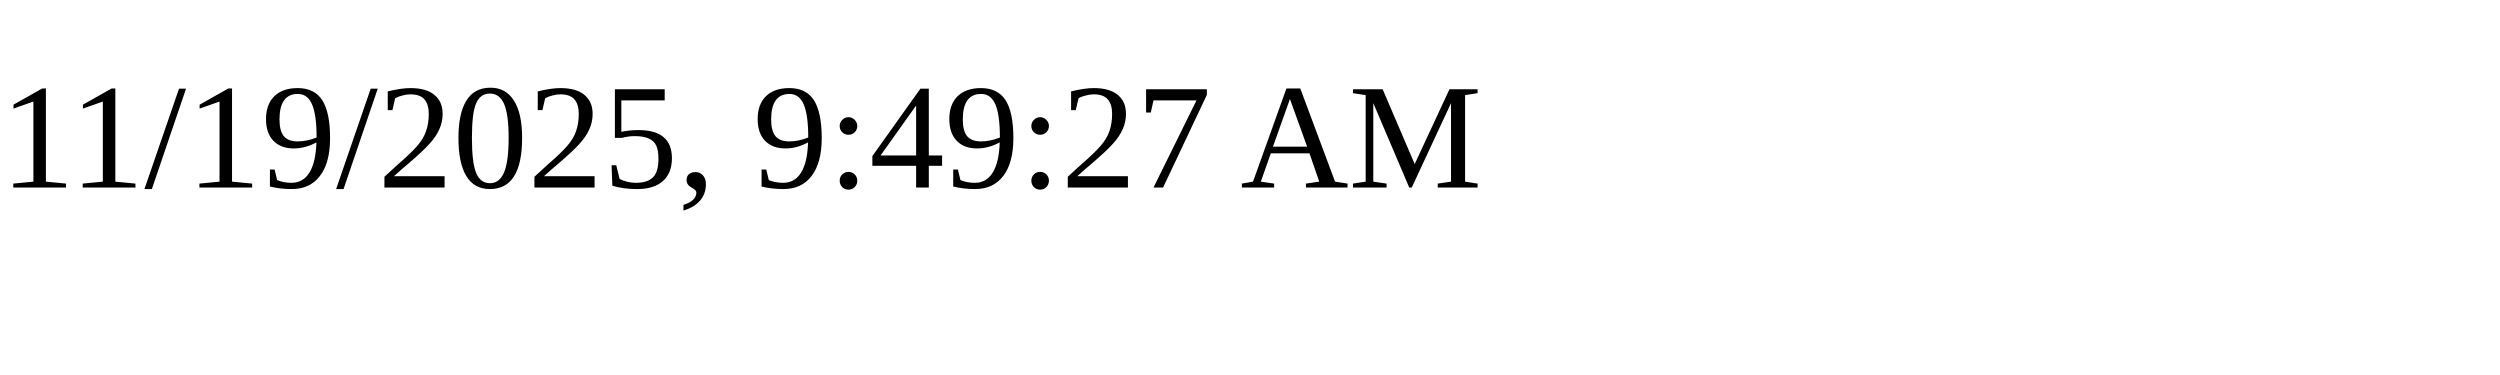
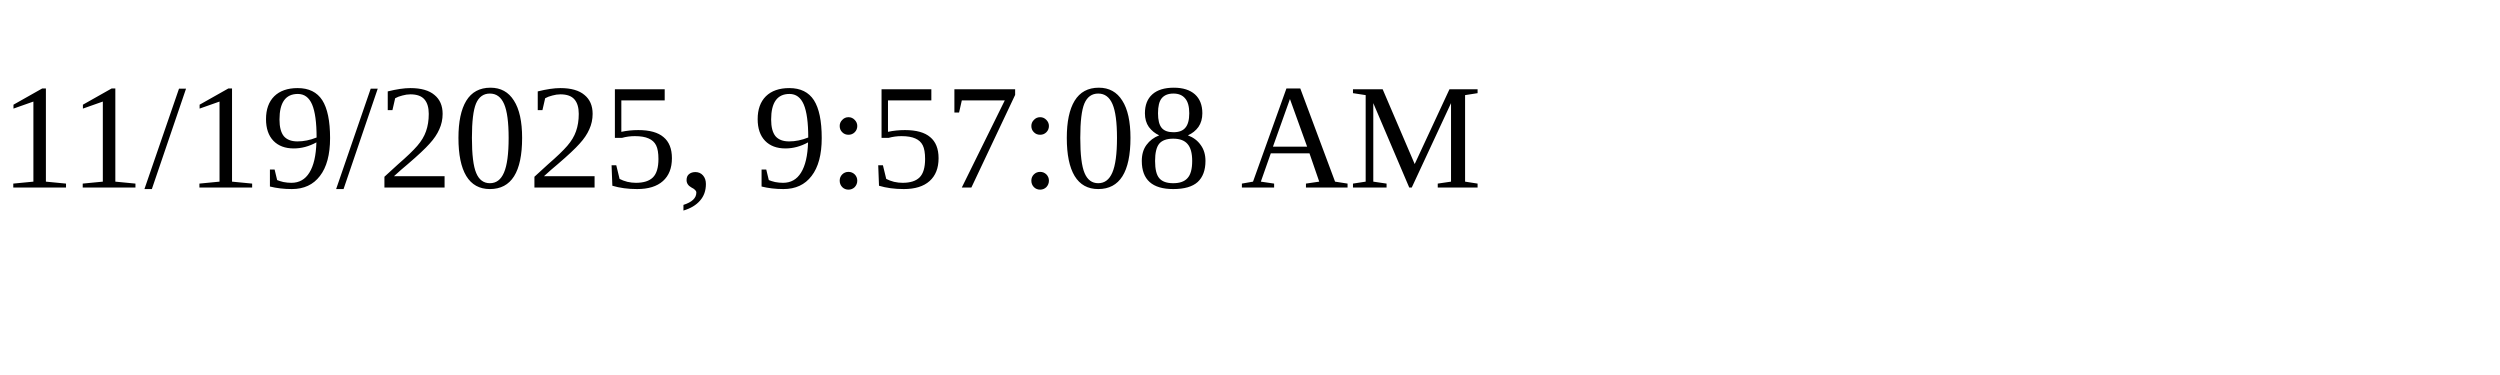
<svg xmlns="http://www.w3.org/2000/svg" height="30" width="200">
-   <text x="0" y="15">11/19/2025, 9:49:27 AM</text>
+   <text x="0" y="15">11/19/2025, 9:57:08 AM</text>
</svg>
